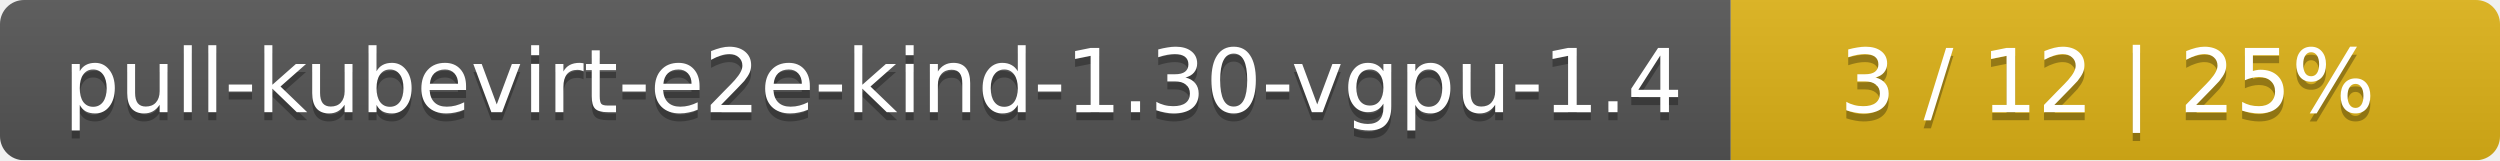
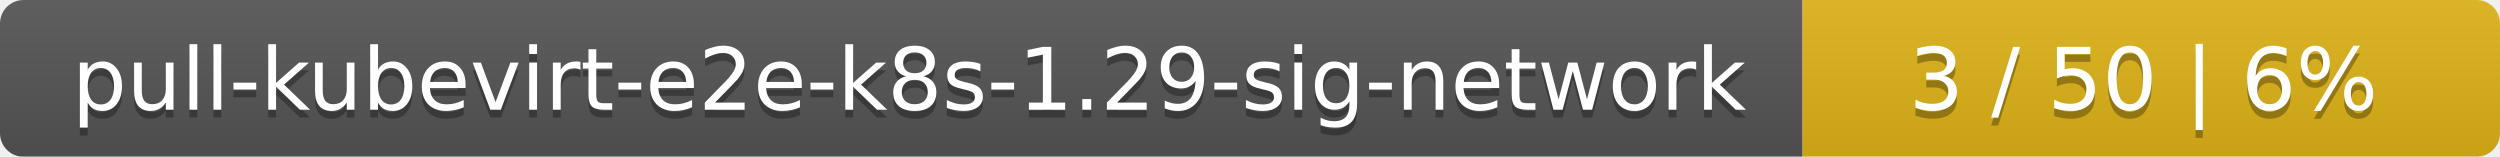
- <svg xmlns="http://www.w3.org/2000/svg" width="312" height="20">
+ <svg xmlns="http://www.w3.org/2000/svg" width="319" height="20">
  <linearGradient id="smooth" x2="0" y2="100%">
    <stop offset="0" stop-color="#bbb" stop-opacity=".1" />
    <stop offset="1" stop-opacity=".1" />
  </linearGradient>
  <mask id="round">
-     <rect width="312" height="20" rx="3" fill="#fff" />
+     <rect width="319" height="20" rx="3" fill="#fff" />
  </mask>
  <g mask="url(#round)">
-     <rect width="216" height="20" fill="#555" />
-     <rect x="216" width="96" height="20" fill="#dfb317" />
-     <rect width="312" height="20" fill="url(#smooth)" />
+     <rect width="230" height="20" fill="#555" />
+     <rect x="230" width="89" height="20" fill="#dfb317" />
+     <rect width="319" height="20" fill="url(#smooth)" />
  </g>
  <g fill="#fff" text-anchor="middle" font-family="DejaVu Sans,Verdana,Geneva,sans-serif" font-size="11">
-     <text x="109" y="15" fill="#010101" fill-opacity=".3">pull-kubevirt-e2e-kind-1.30-vgpu-1.4</text>
-     <text x="109" y="14">pull-kubevirt-e2e-kind-1.30-vgpu-1.4</text>
-     <text x="263" y="15" fill="#010101" fill-opacity=".3">3 / 12    |    25%</text>
-     <text x="263" y="14">3 / 12    |    25%</text>
+     <text x="116" y="15" fill="#010101" fill-opacity=".3">pull-kubevirt-e2e-k8s-1.29-sig-network</text>
+     <text x="116" y="14">pull-kubevirt-e2e-k8s-1.29-sig-network</text>
+     <text x="273.5" y="15" fill="#010101" fill-opacity=".3">3 / 50    |    6%</text>
+     <text x="273.5" y="14">3 / 50    |    6%</text>
  </g>
</svg>
